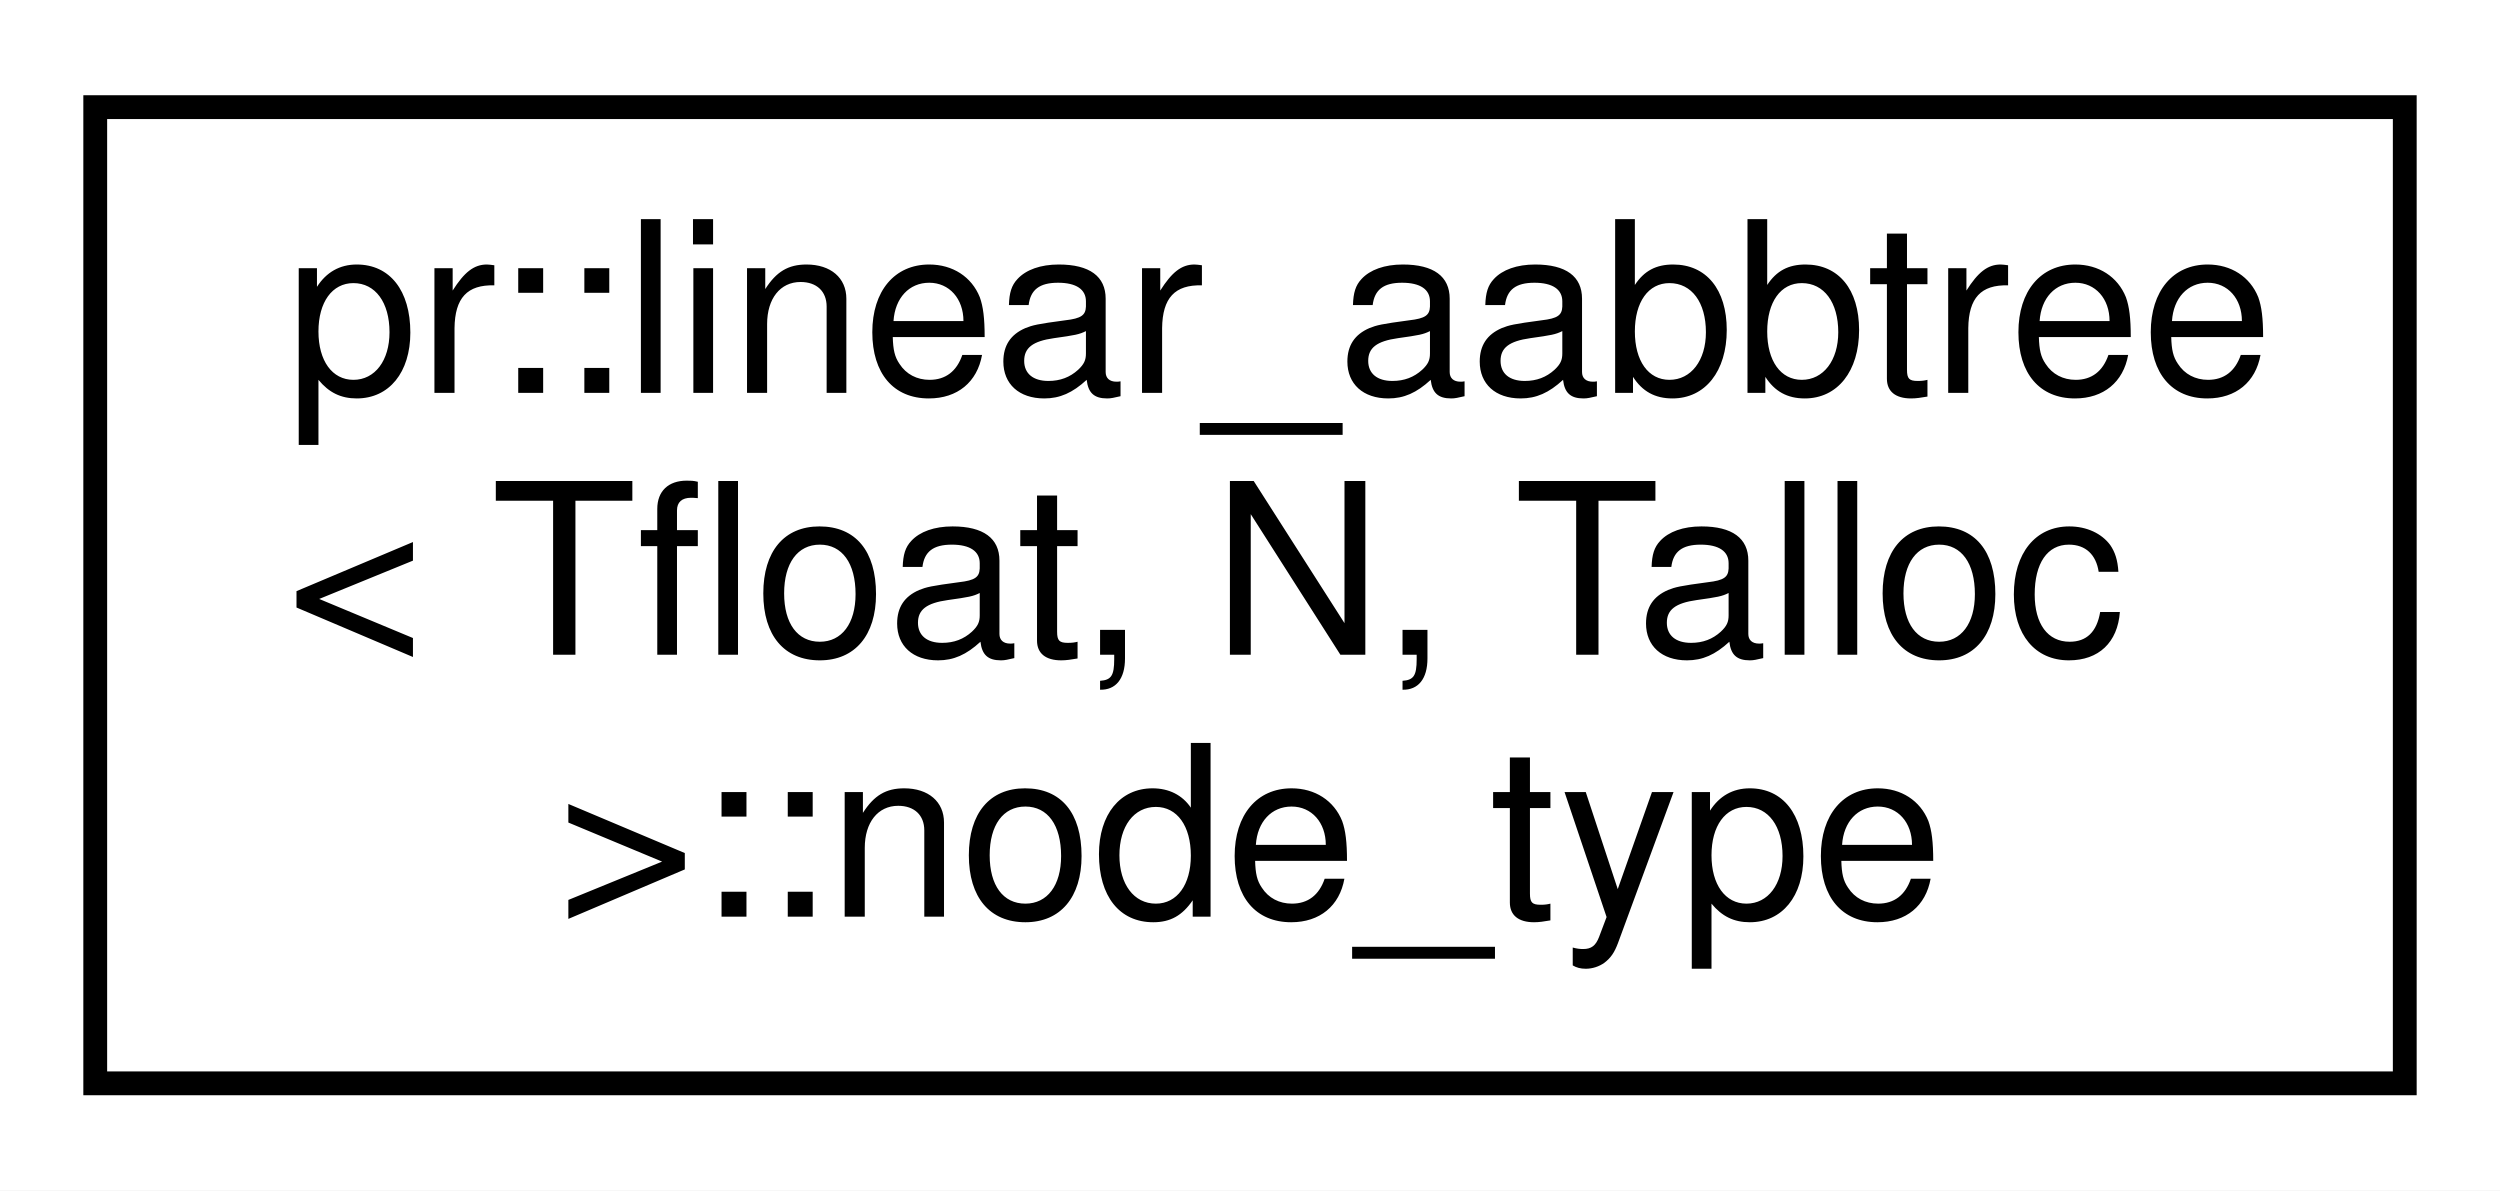
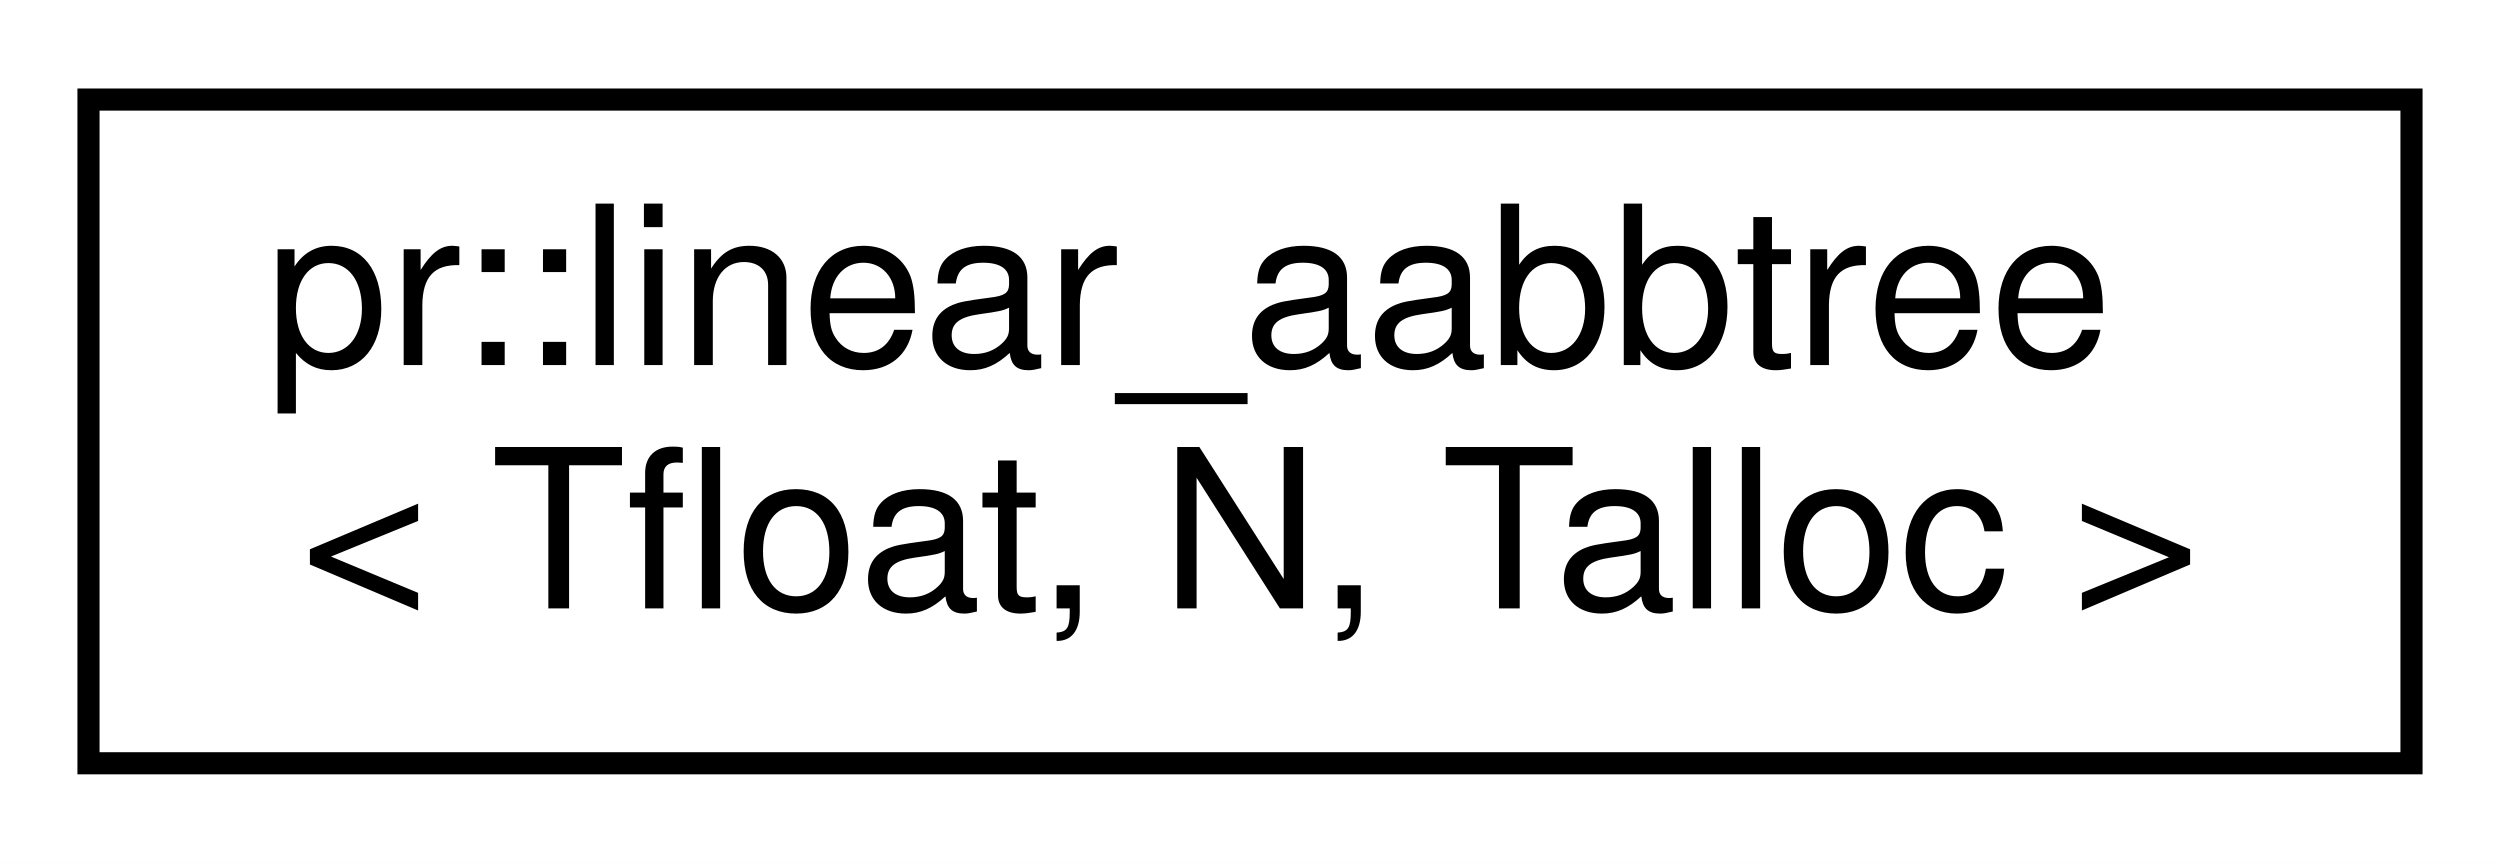
- <svg xmlns="http://www.w3.org/2000/svg" xmlns:xlink="http://www.w3.org/1999/xlink" width="105pt" height="50pt" viewBox="0.00 0.00 105.00 50.00">
-   <g id="graph0" class="graph" transform="scale(1 1) rotate(0) translate(4 46)">
-     <polygon fill="#ffffff" stroke="transparent" points="-4,4 -4,-46 101,-46 101,4 -4,4" />
+ <svg xmlns="http://www.w3.org/2000/svg" xmlns:xlink="http://www.w3.org/1999/xlink" width="113pt" height="39pt" viewBox="0.00 0.00 113.00 39.00">
+   <g id="graph0" class="graph" transform="scale(1 1) rotate(0) translate(4 35)">
+     <polygon fill="#ffffff" stroke="transparent" points="-4,4 -4,-35 109,-35 109,4 -4,4" />
    <g id="node1" class="node">
      <g id="a_node1">
-         <a xlink:href="structpr_1_1linear__aabbtree_1_1node__type.html" target="_top" xlink:title="Node type. ">
-           <polygon fill="#ffffff" stroke="#000000" points="0,-.5 0,-41.5 97,-41.5 97,-.5 0,-.5" />
-           <text text-anchor="start" x="8" y="-29.5" font-family="Helvetica,sans-Serif" font-size="10.00" fill="#000000">pr::linear_aabbtree</text>
-           <text text-anchor="start" x="8" y="-18.5" font-family="Helvetica,sans-Serif" font-size="10.00" fill="#000000">&lt; Tfloat, N, Talloc</text>
-           <text text-anchor="middle" x="48.5" y="-7.5" font-family="Helvetica,sans-Serif" font-size="10.00" fill="#000000"> &gt;::node_type</text>
+         <a xlink:href="classpr_1_1linear__aabbtree.html" target="_top" xlink:title="Linear axis-aligned bounding box tree. ">
+           <polygon fill="#ffffff" stroke="#000000" points="0,-.5 0,-30.5 105,-30.5 105,-.5 0,-.5" />
+           <text text-anchor="start" x="8" y="-18.5" font-family="Helvetica,sans-Serif" font-size="10.00" fill="#000000">pr::linear_aabbtree</text>
+           <text text-anchor="middle" x="52.5" y="-7.5" font-family="Helvetica,sans-Serif" font-size="10.00" fill="#000000">&lt; Tfloat, N, Talloc &gt;</text>
        </a>
      </g>
    </g>
  </g>
</svg>
